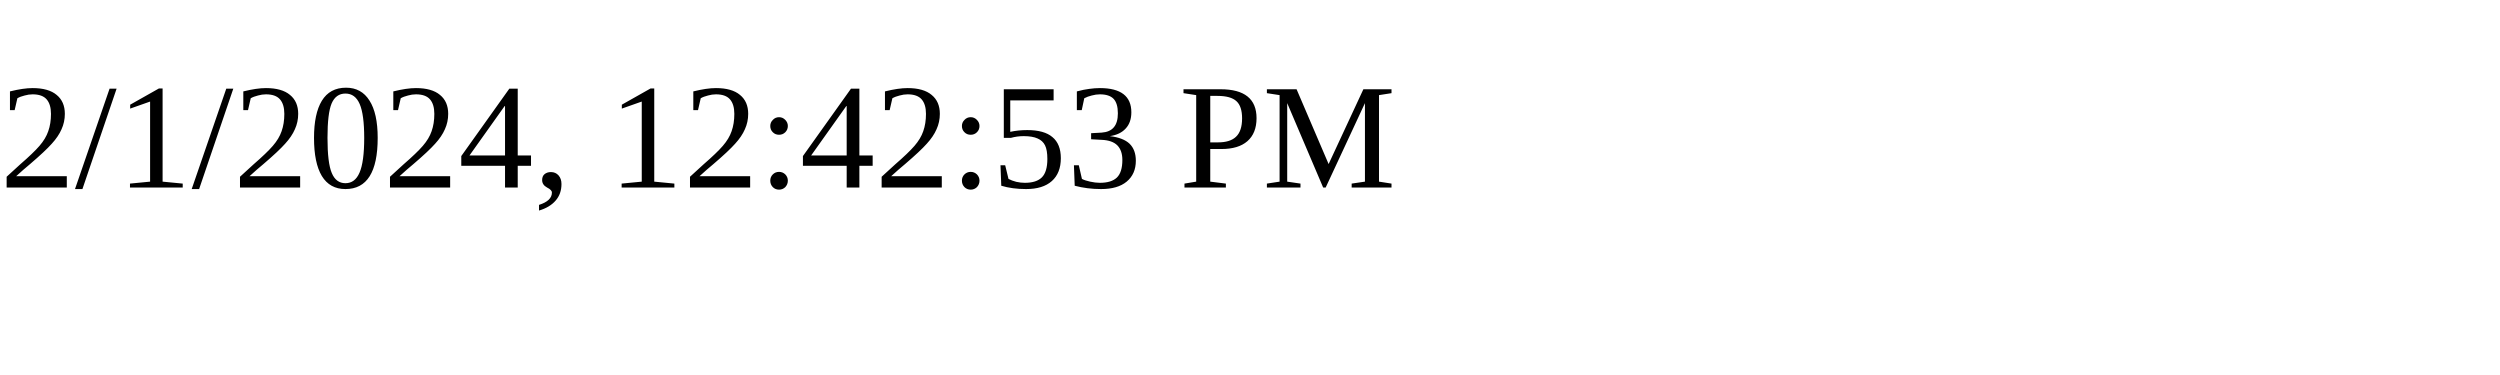
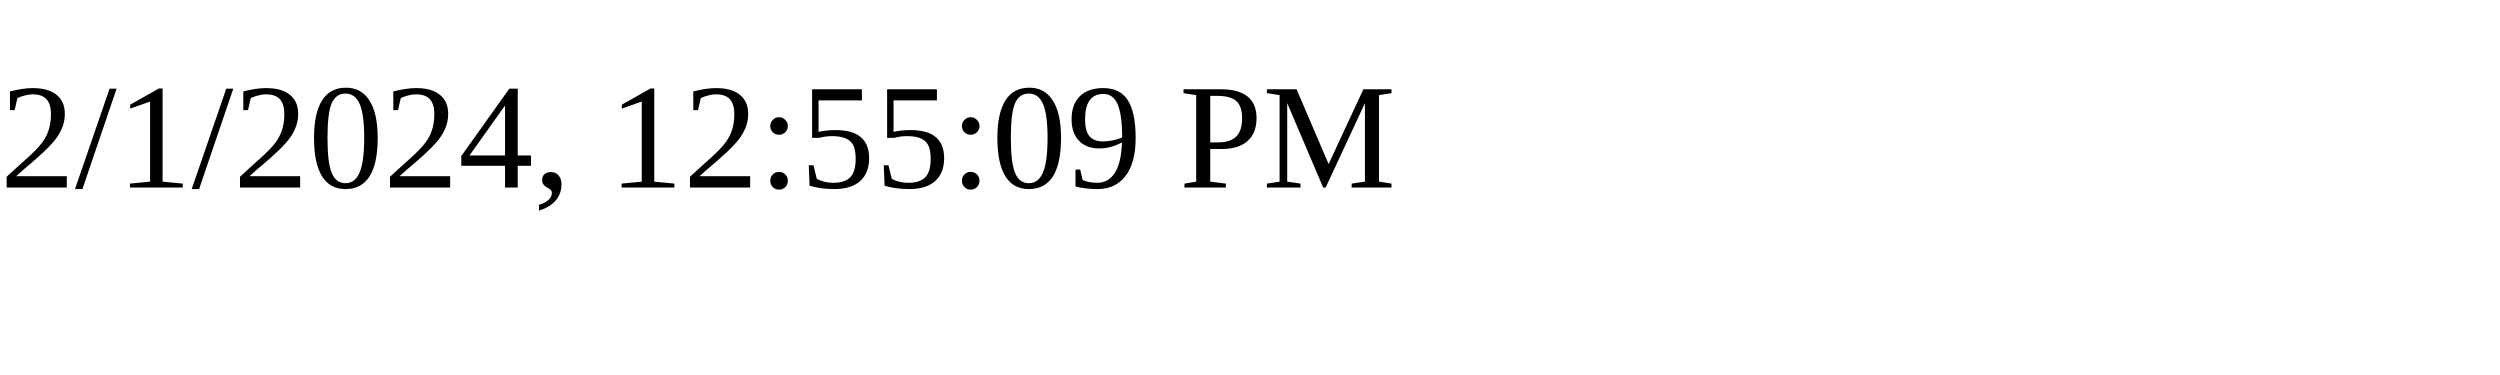
<svg xmlns="http://www.w3.org/2000/svg" height="30" width="200">
-   <text x="0" y="15">2/1/2024, 12:42:53 PM</text>
+   <text x="0" y="15">2/1/2024, 12:55:09 PM</text>
</svg>
